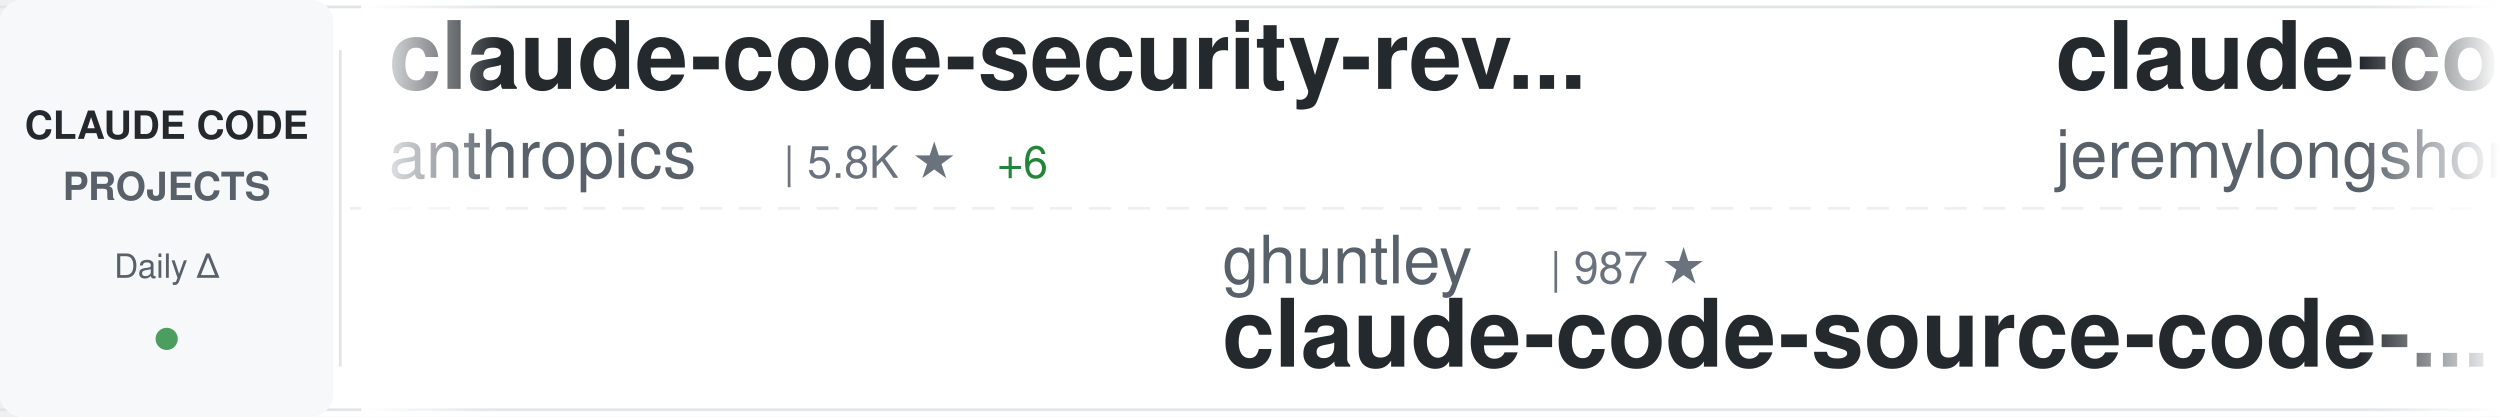
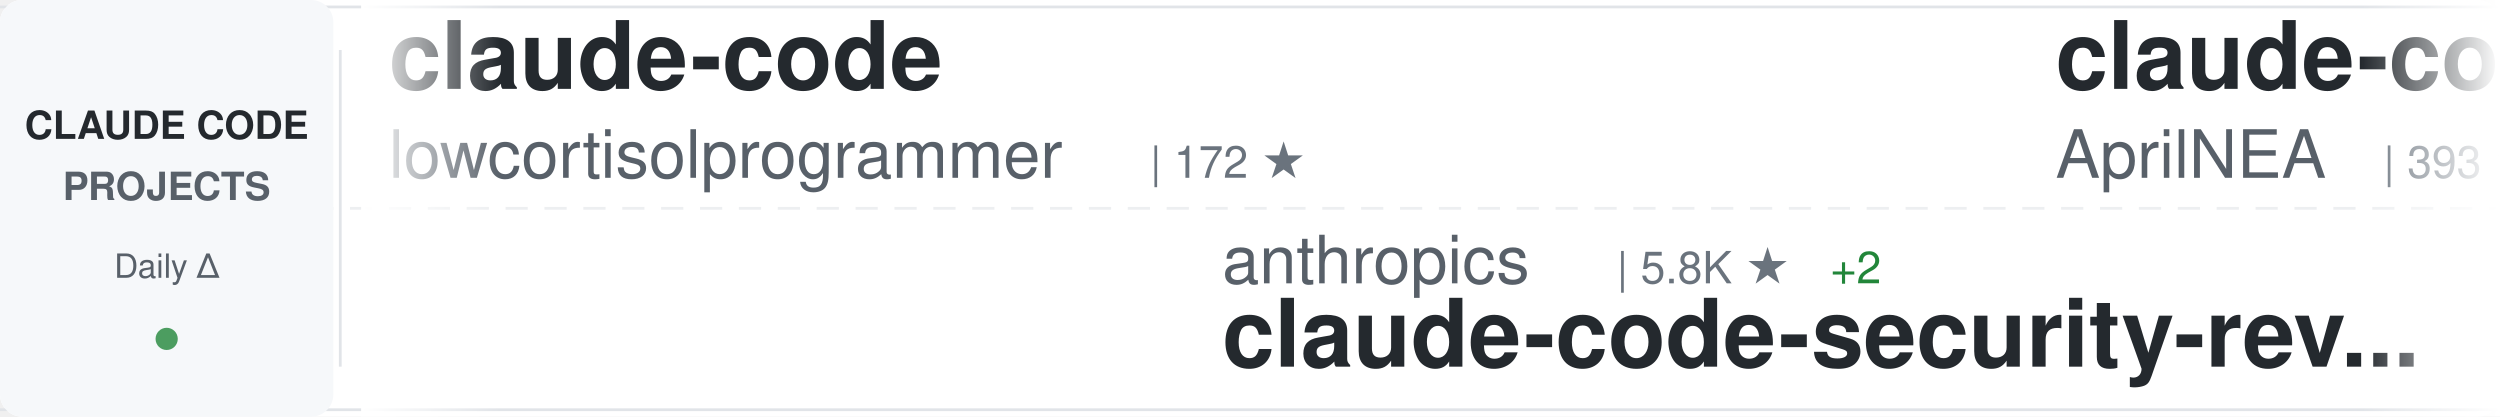
<svg xmlns="http://www.w3.org/2000/svg" width="900" height="150">
  <defs>
    <linearGradient id="awesomeLeftFade" x1="0%" y1="0%" x2="100%" y2="0%">
      <stop offset="0%" style="stop-color:#ffffff;stop-opacity:1" />
      <stop offset="100%" style="stop-color:#ffffff;stop-opacity:0" />
    </linearGradient>
    <linearGradient id="awesomeRightFade" x1="0%" y1="0%" x2="100%" y2="0%">
      <stop offset="0%" style="stop-color:#ffffff;stop-opacity:0" />
      <stop offset="100%" style="stop-color:#ffffff;stop-opacity:1" />
    </linearGradient>
  </defs>
  <rect width="900" height="150" fill="#ffffff" rx="8" />
  <rect x="0" y="2" width="900" height="1" fill="#e1e4e8" />
  <rect x="0" y="147" width="900" height="1" fill="#e1e4e8" />
  <line x1="0" y1="75" x2="900" y2="75" stroke="#e1e4e8" stroke-width="1" stroke-dasharray="8 6" opacity="0.6" />
  <rect x="0" y="0" width="120" height="150" fill="#f6f8fa" rx="8" />
  <text x="60" y="50" font-family="-apple-system, BlinkMacSystemFont, 'Segoe UI', Helvetica, Arial, sans-serif" font-size="14" font-weight="600" fill="#24292e" text-anchor="middle">CLAUDE CODE</text>
  <text x="60" y="72" font-family="-apple-system, BlinkMacSystemFont, 'Segoe UI', Helvetica, Arial, sans-serif" font-size="14" font-weight="600" fill="#586069" text-anchor="middle">PROJECTS</text>
  <text x="60" y="100" font-family="-apple-system, BlinkMacSystemFont, 'Segoe UI', Helvetica, Arial, sans-serif" font-size="12" font-weight="500" fill="#586069" text-anchor="middle">Daily Δ</text>
  <circle cx="60" cy="122" r="4" fill="#22863a" opacity="0.8" />
  <rect x="122" y="18" width="1" height="114" fill="#e1e4e8" />
  <clipPath id="awesomeTickerClip">
    <rect x="130" y="0" width="770" height="150" />
  </clipPath>
  <g clip-path="url(#awesomeTickerClip)">
    <g id="awesomeTickerItems">
      <animateTransform attributeName="transform" attributeType="XML" type="translate" from="0 0" to="-3000 0" dur="54s" repeatCount="indefinite" />
      <g transform="translate(0, 0)">
-         <text x="140" y="32" font-family="-apple-system, BlinkMacSystemFont, 'Segoe UI', Helvetica, Arial, sans-serif" font-size="34" font-weight="600" fill="#24292e">claude-code-security-rev...</text>
-         <text x="140" y="64" font-family="-apple-system, BlinkMacSystemFont, 'Segoe UI', Helvetica, Arial, sans-serif" font-size="24" font-weight="400" fill="#586069">anthropics</text>
-         <text x="282" y="64" font-family="-apple-system, BlinkMacSystemFont, 'Segoe UI', Helvetica, Arial, sans-serif" font-size="16" font-weight="500" fill="#6a737d">| 5.8K ★</text>
-         <text x="359" y="64" font-family="-apple-system, BlinkMacSystemFont, 'Segoe UI', Helvetica, Arial, sans-serif" font-size="16" font-weight="500" fill="#22863a"> +6</text>
+         <text x="140" y="32" font-family="-apple-system, BlinkMacSystemFont, 'Segoe UI', Helvetica, Arial, sans-serif" font-size="34" font-weight="600" fill="#24292e">claude-code</text>
+         <text x="140" y="64" font-family="-apple-system, BlinkMacSystemFont, 'Segoe UI', Helvetica, Arial, sans-serif" font-size="24" font-weight="400" fill="#586069">lowcortisolprogrammer</text>
+         <text x="414" y="64" font-family="-apple-system, BlinkMacSystemFont, 'Segoe UI', Helvetica, Arial, sans-serif" font-size="16" font-weight="500" fill="#6a737d">| 172 ★</text>
      </g>
      <g transform="translate(300, 0)">
-         <text x="140" y="102" font-family="-apple-system, BlinkMacSystemFont, 'Segoe UI', Helvetica, Arial, sans-serif" font-size="24" font-weight="400" fill="#586069">ghuntley</text>
-         <text x="258" y="102" font-family="-apple-system, BlinkMacSystemFont, 'Segoe UI', Helvetica, Arial, sans-serif" font-size="16" font-weight="500" fill="#6a737d">| 987 ★</text>
-         <text x="140" y="132" font-family="-apple-system, BlinkMacSystemFont, 'Segoe UI', Helvetica, Arial, sans-serif" font-size="34" font-weight="600" fill="#24292e">claude-code-source-code-...</text>
+         <text x="140" y="102" font-family="-apple-system, BlinkMacSystemFont, 'Segoe UI', Helvetica, Arial, sans-serif" font-size="24" font-weight="400" fill="#586069">anthropics</text>
+         <text x="282" y="102" font-family="-apple-system, BlinkMacSystemFont, 'Segoe UI', Helvetica, Arial, sans-serif" font-size="16" font-weight="500" fill="#6a737d">| 5.8K ★</text>
+         <text x="359" y="102" font-family="-apple-system, BlinkMacSystemFont, 'Segoe UI', Helvetica, Arial, sans-serif" font-size="16" font-weight="500" fill="#22863a"> +2</text>
+         <text x="140" y="132" font-family="-apple-system, BlinkMacSystemFont, 'Segoe UI', Helvetica, Arial, sans-serif" font-size="34" font-weight="600" fill="#24292e">claude-code-security-rev...</text>
      </g>
      <g transform="translate(600, 0)">
-         <text x="140" y="32" font-family="-apple-system, BlinkMacSystemFont, 'Segoe UI', Helvetica, Arial, sans-serif" font-size="34" font-weight="600" fill="#24292e">claude-code-plugins-plus...</text>
-         <text x="140" y="64" font-family="-apple-system, BlinkMacSystemFont, 'Segoe UI', Helvetica, Arial, sans-serif" font-size="24" font-weight="400" fill="#586069">jeremylongshore</text>
-         <text x="342" y="64" font-family="-apple-system, BlinkMacSystemFont, 'Segoe UI', Helvetica, Arial, sans-serif" font-size="16" font-weight="500" fill="#6a737d">| 2.6K ★</text>
+         <text x="140" y="32" font-family="-apple-system, BlinkMacSystemFont, 'Segoe UI', Helvetica, Arial, sans-serif" font-size="34" font-weight="600" fill="#24292e">claude-code-source</text>
+         <text x="140" y="64" font-family="-apple-system, BlinkMacSystemFont, 'Segoe UI', Helvetica, Arial, sans-serif" font-size="24" font-weight="400" fill="#586069">AprilNEA</text>
+         <text x="258" y="64" font-family="-apple-system, BlinkMacSystemFont, 'Segoe UI', Helvetica, Arial, sans-serif" font-size="16" font-weight="500" fill="#6a737d">| 393 ★</text>
      </g>
      <g transform="translate(900, 0)">
-         <text x="140" y="102" font-family="-apple-system, BlinkMacSystemFont, 'Segoe UI', Helvetica, Arial, sans-serif" font-size="24" font-weight="400" fill="#586069">isboyjc</text>
-         <text x="246" y="102" font-family="-apple-system, BlinkMacSystemFont, 'Segoe UI', Helvetica, Arial, sans-serif" font-size="16" font-weight="500" fill="#6a737d">| 161 ★</text>
+         <text x="140" y="102" font-family="-apple-system, BlinkMacSystemFont, 'Segoe UI', Helvetica, Arial, sans-serif" font-size="24" font-weight="400" fill="#586069">alex000kim</text>
+         <text x="282" y="102" font-family="-apple-system, BlinkMacSystemFont, 'Segoe UI', Helvetica, Arial, sans-serif" font-size="16" font-weight="500" fill="#6a737d">| 231 ★</text>
        <text x="140" y="132" font-family="-apple-system, BlinkMacSystemFont, 'Segoe UI', Helvetica, Arial, sans-serif" font-size="34" font-weight="600" fill="#24292e">claude-code</text>
      </g>
      <g transform="translate(1200, 0)">
-         <text x="140" y="32" font-family="-apple-system, BlinkMacSystemFont, 'Segoe UI', Helvetica, Arial, sans-serif" font-size="34" font-weight="600" fill="#24292e">skills</text>
-         <text x="140" y="64" font-family="-apple-system, BlinkMacSystemFont, 'Segoe UI', Helvetica, Arial, sans-serif" font-size="24" font-weight="400" fill="#586069">anthropics</text>
-         <text x="282" y="64" font-family="-apple-system, BlinkMacSystemFont, 'Segoe UI', Helvetica, Arial, sans-serif" font-size="16" font-weight="500" fill="#6a737d">| 167.0K ★</text>
-         <text x="377" y="64" font-family="-apple-system, BlinkMacSystemFont, 'Segoe UI', Helvetica, Arial, sans-serif" font-size="16" font-weight="500" fill="#22863a"> +58</text>
+         <text x="140" y="32" font-family="-apple-system, BlinkMacSystemFont, 'Segoe UI', Helvetica, Arial, sans-serif" font-size="34" font-weight="600" fill="#24292e">claude-code-tudou</text>
+         <text x="140" y="64" font-family="-apple-system, BlinkMacSystemFont, 'Segoe UI', Helvetica, Arial, sans-serif" font-size="24" font-weight="400" fill="#586069">AICoderTudou</text>
+         <text x="306" y="64" font-family="-apple-system, BlinkMacSystemFont, 'Segoe UI', Helvetica, Arial, sans-serif" font-size="16" font-weight="500" fill="#6a737d">| 497 ★</text>
      </g>
      <g transform="translate(1500, 0)">
-         <text x="140" y="102" font-family="-apple-system, BlinkMacSystemFont, 'Segoe UI', Helvetica, Arial, sans-serif" font-size="24" font-weight="400" fill="#586069">ykdojo</text>
-         <text x="234" y="102" font-family="-apple-system, BlinkMacSystemFont, 'Segoe UI', Helvetica, Arial, sans-serif" font-size="16" font-weight="500" fill="#6a737d">| 9.6K ★</text>
-         <text x="311" y="102" font-family="-apple-system, BlinkMacSystemFont, 'Segoe UI', Helvetica, Arial, sans-serif" font-size="16" font-weight="500" fill="#22863a"> +4</text>
-         <text x="140" y="132" font-family="-apple-system, BlinkMacSystemFont, 'Segoe UI', Helvetica, Arial, sans-serif" font-size="34" font-weight="600" fill="#24292e">claude-code-tips</text>
+         <text x="140" y="102" font-family="-apple-system, BlinkMacSystemFont, 'Segoe UI', Helvetica, Arial, sans-serif" font-size="24" font-weight="400" fill="#586069">Alishahryar1</text>
+         <text x="306" y="102" font-family="-apple-system, BlinkMacSystemFont, 'Segoe UI', Helvetica, Arial, sans-serif" font-size="16" font-weight="500" fill="#6a737d">| 44.9K ★</text>
+         <text x="392" y="102" font-family="-apple-system, BlinkMacSystemFont, 'Segoe UI', Helvetica, Arial, sans-serif" font-size="16" font-weight="500" fill="#22863a"> +27</text>
+         <text x="140" y="132" font-family="-apple-system, BlinkMacSystemFont, 'Segoe UI', Helvetica, Arial, sans-serif" font-size="34" font-weight="600" fill="#24292e">free-claude-code</text>
      </g>
      <g transform="translate(1800, 0)">
-         <text x="140" y="32" font-family="-apple-system, BlinkMacSystemFont, 'Segoe UI', Helvetica, Arial, sans-serif" font-size="34" font-weight="600" fill="#24292e">claude-code-proxy</text>
-         <text x="140" y="64" font-family="-apple-system, BlinkMacSystemFont, 'Segoe UI', Helvetica, Arial, sans-serif" font-size="24" font-weight="400" fill="#586069">1rgs</text>
-         <text x="210" y="64" font-family="-apple-system, BlinkMacSystemFont, 'Segoe UI', Helvetica, Arial, sans-serif" font-size="16" font-weight="500" fill="#6a737d">| 3.7K ★</text>
+         <text x="140" y="32" font-family="-apple-system, BlinkMacSystemFont, 'Segoe UI', Helvetica, Arial, sans-serif" font-size="34" font-weight="600" fill="#24292e">claude-code</text>
+         <text x="140" y="64" font-family="-apple-system, BlinkMacSystemFont, 'Segoe UI', Helvetica, Arial, sans-serif" font-size="24" font-weight="400" fill="#586069">claude-code-best</text>
+         <text x="354" y="64" font-family="-apple-system, BlinkMacSystemFont, 'Segoe UI', Helvetica, Arial, sans-serif" font-size="16" font-weight="500" fill="#6a737d">| 21.9K ★</text>
+         <text x="440" y="64" font-family="-apple-system, BlinkMacSystemFont, 'Segoe UI', Helvetica, Arial, sans-serif" font-size="16" font-weight="500" fill="#22863a"> +5</text>
      </g>
      <g transform="translate(2100, 0)">
-         <text x="140" y="102" font-family="-apple-system, BlinkMacSystemFont, 'Segoe UI', Helvetica, Arial, sans-serif" font-size="24" font-weight="400" fill="#586069">xu-xiang</text>
-         <text x="258" y="102" font-family="-apple-system, BlinkMacSystemFont, 'Segoe UI', Helvetica, Arial, sans-serif" font-size="16" font-weight="500" fill="#6a737d">| 1.8K ★</text>
-         <text x="335" y="102" font-family="-apple-system, BlinkMacSystemFont, 'Segoe UI', Helvetica, Arial, sans-serif" font-size="16" font-weight="500" fill="#22863a"> +2</text>
-         <text x="140" y="132" font-family="-apple-system, BlinkMacSystemFont, 'Segoe UI', Helvetica, Arial, sans-serif" font-size="34" font-weight="600" fill="#24292e">everything-claude-code-z...</text>
+         <text x="140" y="102" font-family="-apple-system, BlinkMacSystemFont, 'Segoe UI', Helvetica, Arial, sans-serif" font-size="24" font-weight="400" fill="#586069">LING71671</text>
+         <text x="270" y="102" font-family="-apple-system, BlinkMacSystemFont, 'Segoe UI', Helvetica, Arial, sans-serif" font-size="16" font-weight="500" fill="#6a737d">| 934 ★</text>
+         <text x="140" y="132" font-family="-apple-system, BlinkMacSystemFont, 'Segoe UI', Helvetica, Arial, sans-serif" font-size="34" font-weight="600" fill="#24292e">Open-ClaudeCode</text>
      </g>
      <g transform="translate(2400, 0)">
-         <text x="140" y="32" font-family="-apple-system, BlinkMacSystemFont, 'Segoe UI', Helvetica, Arial, sans-serif" font-size="34" font-weight="600" fill="#24292e">sc-claude-code-files</text>
-         <text x="140" y="64" font-family="-apple-system, BlinkMacSystemFont, 'Segoe UI', Helvetica, Arial, sans-serif" font-size="24" font-weight="400" fill="#586069">https-deeplearning-ai</text>
-         <text x="414" y="64" font-family="-apple-system, BlinkMacSystemFont, 'Segoe UI', Helvetica, Arial, sans-serif" font-size="16" font-weight="500" fill="#6a737d">| 538 ★</text>
+         <text x="140" y="32" font-family="-apple-system, BlinkMacSystemFont, 'Segoe UI', Helvetica, Arial, sans-serif" font-size="34" font-weight="600" fill="#24292e">andrej-karpathy-skills</text>
+         <text x="140" y="64" font-family="-apple-system, BlinkMacSystemFont, 'Segoe UI', Helvetica, Arial, sans-serif" font-size="24" font-weight="400" fill="#586069">multica-ai</text>
+         <text x="282" y="64" font-family="-apple-system, BlinkMacSystemFont, 'Segoe UI', Helvetica, Arial, sans-serif" font-size="16" font-weight="500" fill="#6a737d">| 200.7K ★</text>
+         <text x="377" y="64" font-family="-apple-system, BlinkMacSystemFont, 'Segoe UI', Helvetica, Arial, sans-serif" font-size="16" font-weight="500" fill="#22863a"> +24</text>
      </g>
      <g transform="translate(2700, 0)">
-         <text x="140" y="102" font-family="-apple-system, BlinkMacSystemFont, 'Segoe UI', Helvetica, Arial, sans-serif" font-size="24" font-weight="400" fill="#586069">SeemSeam</text>
-         <text x="258" y="102" font-family="-apple-system, BlinkMacSystemFont, 'Segoe UI', Helvetica, Arial, sans-serif" font-size="16" font-weight="500" fill="#6a737d">| 3.4K ★</text>
-         <text x="335" y="102" font-family="-apple-system, BlinkMacSystemFont, 'Segoe UI', Helvetica, Arial, sans-serif" font-size="16" font-weight="500" fill="#22863a"> +4</text>
-         <text x="140" y="132" font-family="-apple-system, BlinkMacSystemFont, 'Segoe UI', Helvetica, Arial, sans-serif" font-size="34" font-weight="600" fill="#24292e">claude_codex_bridge</text>
+         <text x="140" y="102" font-family="-apple-system, BlinkMacSystemFont, 'Segoe UI', Helvetica, Arial, sans-serif" font-size="24" font-weight="400" fill="#586069">darcyegb</text>
+         <text x="258" y="102" font-family="-apple-system, BlinkMacSystemFont, 'Segoe UI', Helvetica, Arial, sans-serif" font-size="16" font-weight="500" fill="#6a737d">| 757 ★</text>
+         <text x="140" y="132" font-family="-apple-system, BlinkMacSystemFont, 'Segoe UI', Helvetica, Arial, sans-serif" font-size="34" font-weight="600" fill="#24292e">ClaudeCodeAgents</text>
      </g>
      <g transform="translate(3000, 0)">
-         <text x="140" y="32" font-family="-apple-system, BlinkMacSystemFont, 'Segoe UI', Helvetica, Arial, sans-serif" font-size="34" font-weight="600" fill="#24292e">claude-code-security-rev...</text>
-         <text x="140" y="64" font-family="-apple-system, BlinkMacSystemFont, 'Segoe UI', Helvetica, Arial, sans-serif" font-size="24" font-weight="400" fill="#586069">anthropics</text>
-         <text x="282" y="64" font-family="-apple-system, BlinkMacSystemFont, 'Segoe UI', Helvetica, Arial, sans-serif" font-size="16" font-weight="500" fill="#6a737d">| 5.8K ★</text>
-         <text x="359" y="64" font-family="-apple-system, BlinkMacSystemFont, 'Segoe UI', Helvetica, Arial, sans-serif" font-size="16" font-weight="500" fill="#22863a"> +6</text>
+         <text x="140" y="32" font-family="-apple-system, BlinkMacSystemFont, 'Segoe UI', Helvetica, Arial, sans-serif" font-size="34" font-weight="600" fill="#24292e">claude-code</text>
+         <text x="140" y="64" font-family="-apple-system, BlinkMacSystemFont, 'Segoe UI', Helvetica, Arial, sans-serif" font-size="24" font-weight="400" fill="#586069">lowcortisolprogrammer</text>
+         <text x="414" y="64" font-family="-apple-system, BlinkMacSystemFont, 'Segoe UI', Helvetica, Arial, sans-serif" font-size="16" font-weight="500" fill="#6a737d">| 172 ★</text>
      </g>
      <g transform="translate(3300, 0)">
-         <text x="140" y="102" font-family="-apple-system, BlinkMacSystemFont, 'Segoe UI', Helvetica, Arial, sans-serif" font-size="24" font-weight="400" fill="#586069">ghuntley</text>
-         <text x="258" y="102" font-family="-apple-system, BlinkMacSystemFont, 'Segoe UI', Helvetica, Arial, sans-serif" font-size="16" font-weight="500" fill="#6a737d">| 987 ★</text>
-         <text x="140" y="132" font-family="-apple-system, BlinkMacSystemFont, 'Segoe UI', Helvetica, Arial, sans-serif" font-size="34" font-weight="600" fill="#24292e">claude-code-source-code-...</text>
+         <text x="140" y="102" font-family="-apple-system, BlinkMacSystemFont, 'Segoe UI', Helvetica, Arial, sans-serif" font-size="24" font-weight="400" fill="#586069">anthropics</text>
+         <text x="282" y="102" font-family="-apple-system, BlinkMacSystemFont, 'Segoe UI', Helvetica, Arial, sans-serif" font-size="16" font-weight="500" fill="#6a737d">| 5.8K ★</text>
+         <text x="359" y="102" font-family="-apple-system, BlinkMacSystemFont, 'Segoe UI', Helvetica, Arial, sans-serif" font-size="16" font-weight="500" fill="#22863a"> +2</text>
+         <text x="140" y="132" font-family="-apple-system, BlinkMacSystemFont, 'Segoe UI', Helvetica, Arial, sans-serif" font-size="34" font-weight="600" fill="#24292e">claude-code-security-rev...</text>
      </g>
      <g transform="translate(3600, 0)">
-         <text x="140" y="32" font-family="-apple-system, BlinkMacSystemFont, 'Segoe UI', Helvetica, Arial, sans-serif" font-size="34" font-weight="600" fill="#24292e">claude-code-plugins-plus...</text>
-         <text x="140" y="64" font-family="-apple-system, BlinkMacSystemFont, 'Segoe UI', Helvetica, Arial, sans-serif" font-size="24" font-weight="400" fill="#586069">jeremylongshore</text>
-         <text x="342" y="64" font-family="-apple-system, BlinkMacSystemFont, 'Segoe UI', Helvetica, Arial, sans-serif" font-size="16" font-weight="500" fill="#6a737d">| 2.6K ★</text>
+         <text x="140" y="32" font-family="-apple-system, BlinkMacSystemFont, 'Segoe UI', Helvetica, Arial, sans-serif" font-size="34" font-weight="600" fill="#24292e">claude-code-source</text>
+         <text x="140" y="64" font-family="-apple-system, BlinkMacSystemFont, 'Segoe UI', Helvetica, Arial, sans-serif" font-size="24" font-weight="400" fill="#586069">AprilNEA</text>
+         <text x="258" y="64" font-family="-apple-system, BlinkMacSystemFont, 'Segoe UI', Helvetica, Arial, sans-serif" font-size="16" font-weight="500" fill="#6a737d">| 393 ★</text>
      </g>
      <g transform="translate(3900, 0)">
-         <text x="140" y="102" font-family="-apple-system, BlinkMacSystemFont, 'Segoe UI', Helvetica, Arial, sans-serif" font-size="24" font-weight="400" fill="#586069">isboyjc</text>
-         <text x="246" y="102" font-family="-apple-system, BlinkMacSystemFont, 'Segoe UI', Helvetica, Arial, sans-serif" font-size="16" font-weight="500" fill="#6a737d">| 161 ★</text>
+         <text x="140" y="102" font-family="-apple-system, BlinkMacSystemFont, 'Segoe UI', Helvetica, Arial, sans-serif" font-size="24" font-weight="400" fill="#586069">alex000kim</text>
+         <text x="282" y="102" font-family="-apple-system, BlinkMacSystemFont, 'Segoe UI', Helvetica, Arial, sans-serif" font-size="16" font-weight="500" fill="#6a737d">| 231 ★</text>
        <text x="140" y="132" font-family="-apple-system, BlinkMacSystemFont, 'Segoe UI', Helvetica, Arial, sans-serif" font-size="34" font-weight="600" fill="#24292e">claude-code</text>
      </g>
    </g>
  </g>
  <rect x="130" y="0" width="50" height="150" fill="url(#awesomeLeftFade)" />
  <rect x="850" y="0" width="50" height="150" fill="url(#awesomeRightFade)" />
</svg>
